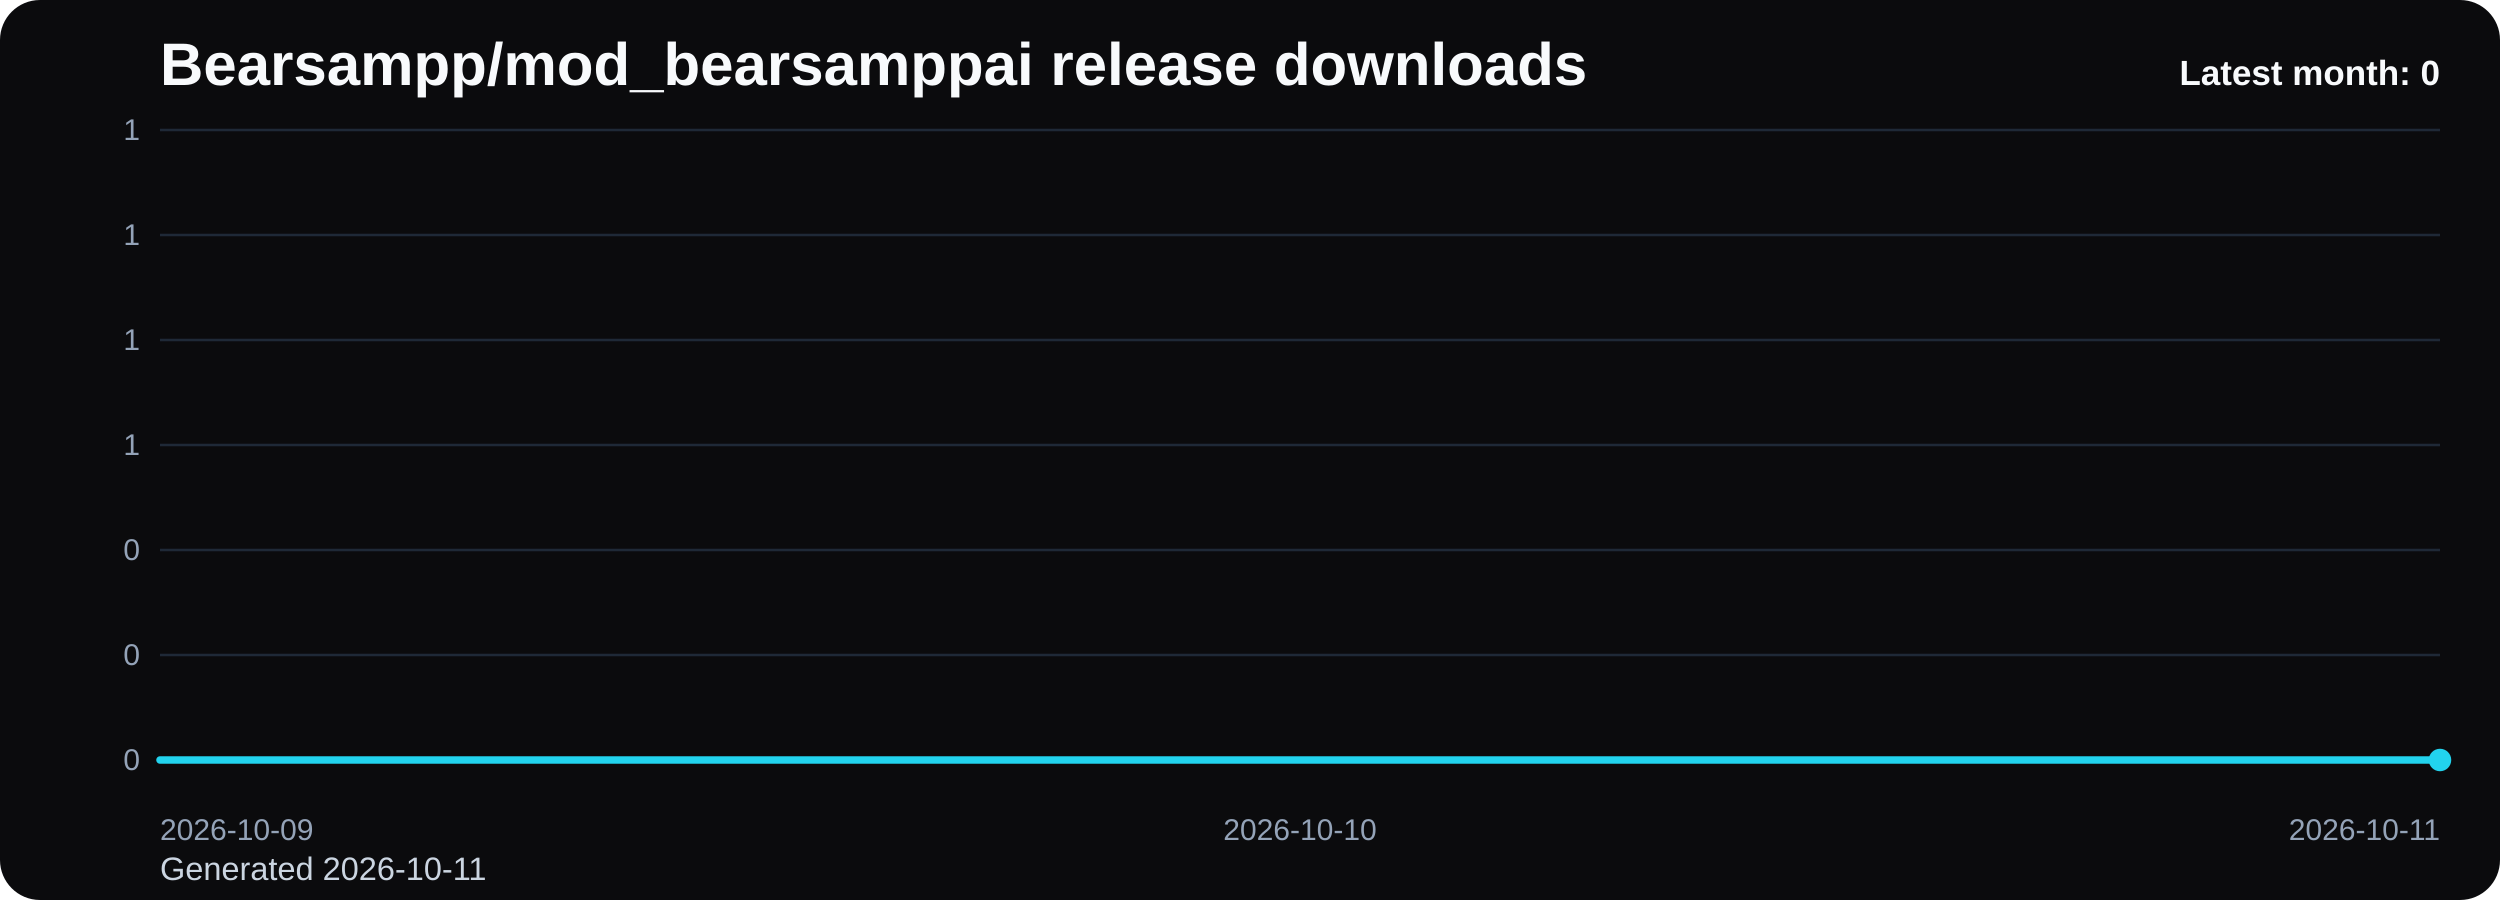
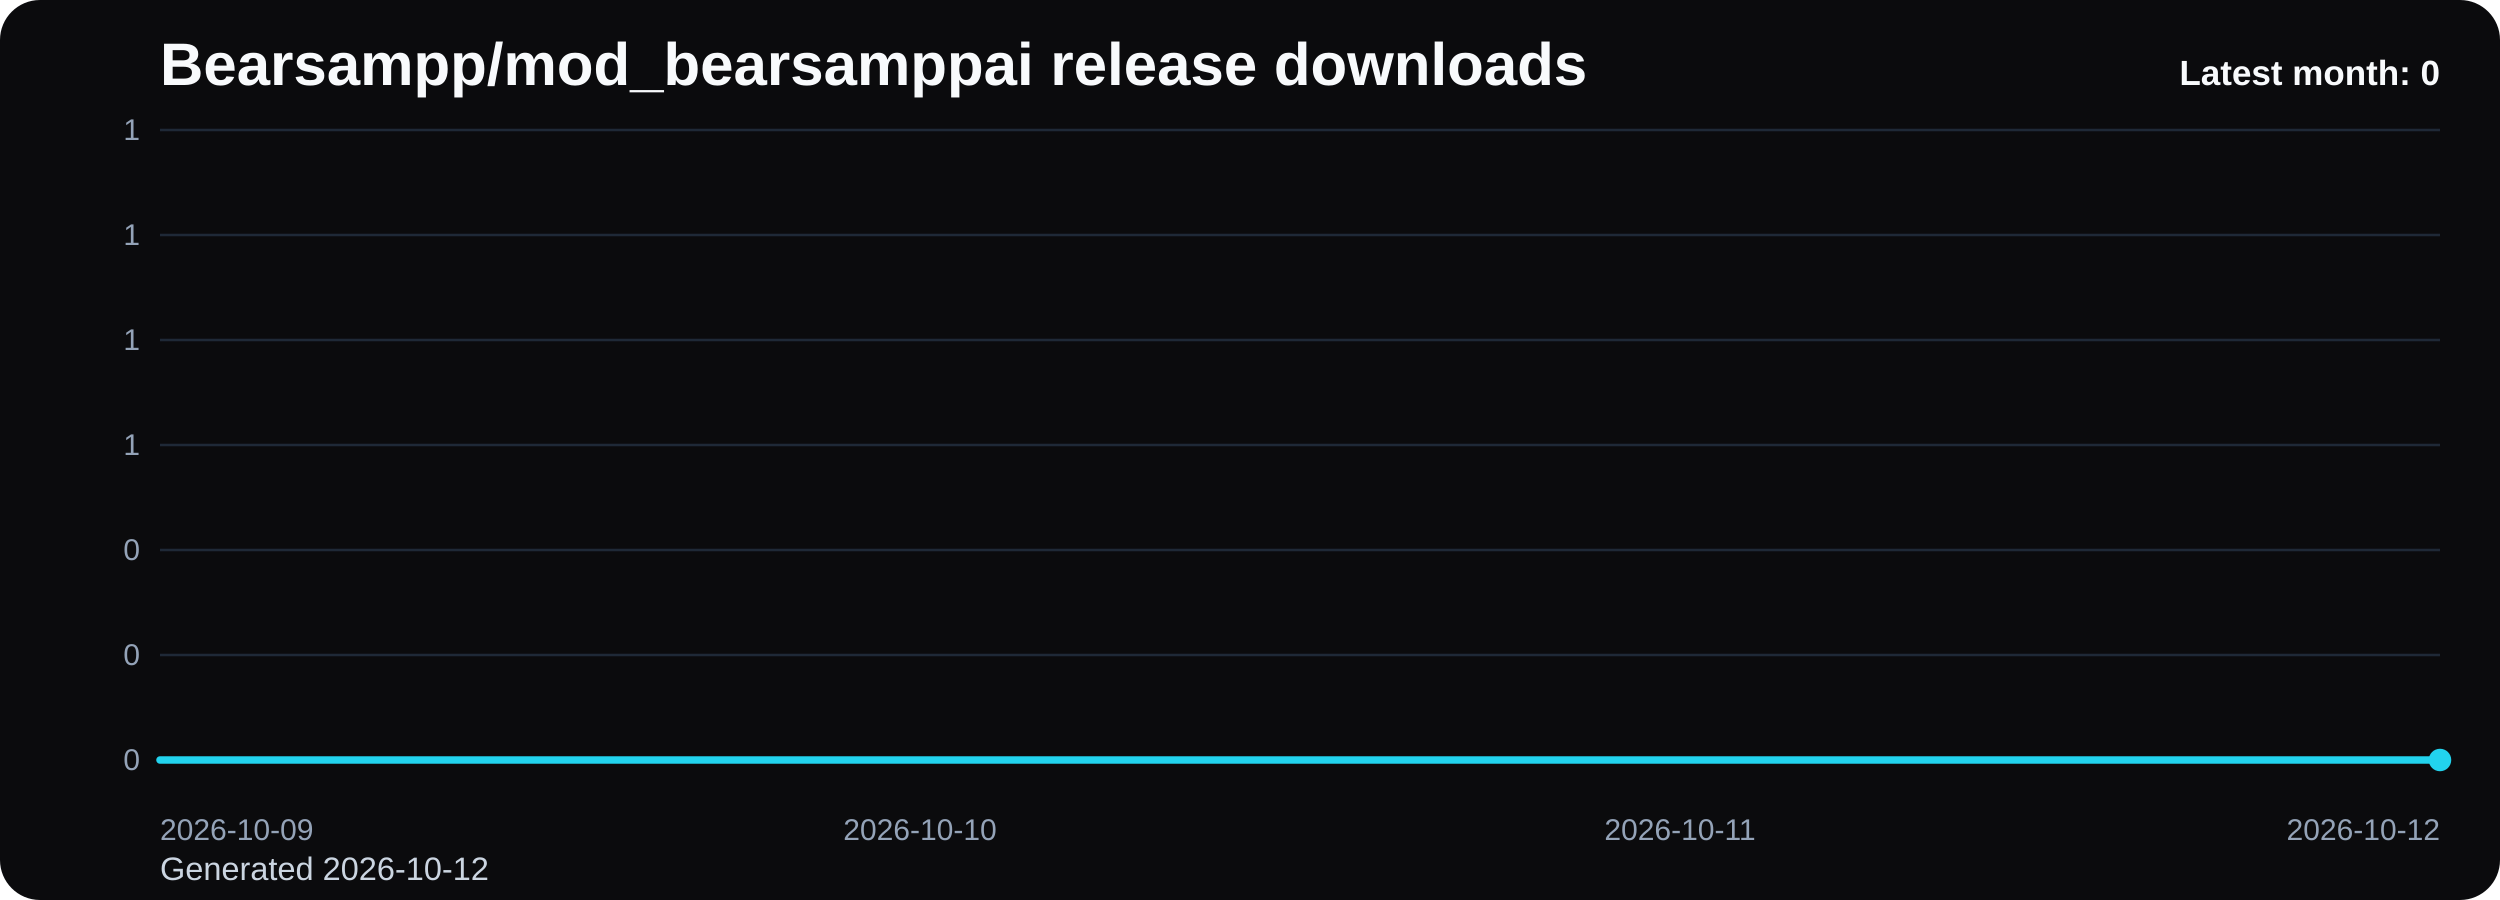
<svg xmlns="http://www.w3.org/2000/svg" viewBox="0 0 1000 360" role="img" aria-label="Bearsampp/mod_bearsamppai release downloads chart">
  <defs>
    <linearGradient id="fill-monthly-black" x1="0" y1="0" x2="0" y2="1">
      <stop offset="0%" stop-color="#22d3ee" stop-opacity="0.32" />
      <stop offset="100%" stop-color="#22d3ee" stop-opacity="0.05" />
    </linearGradient>
    <style>
      .bg { fill: #0b0b0d; }
      .title { font: 700 24px Arial, sans-serif; fill: #f8fafc; }
      .sub { font: 400 13px Arial, sans-serif; fill: #cbd5e1; }
      .grid { stroke: #1f2937; stroke-width: 1; }
      .axis { font: 400 12px Arial, sans-serif; fill: #94a3b8; }
      .line { fill: none; stroke: #22d3ee; stroke-width: 3; stroke-linecap: round; stroke-linejoin: round; }
      .dot { fill: #22d3ee; }
      .value { font: 600 11px Arial, sans-serif; fill: #cbd5e1; }
      .latest { font: 700 14px Arial, sans-serif; fill: #f8fafc; }
    </style>
  </defs>
  <rect class="bg" x="0" y="0" width="1000" height="360" rx="16" />
  <text class="title" x="64" y="34">Bearsampp/mod_bearsamppai release downloads</text>
-   <text class="sub" x="64" y="352">Generated 2026-10-11</text>
+   <text class="sub" x="64" y="352">Generated 2026-10-12</text>
  <line x1="64" y1="52.00" x2="976" y2="52.00" class="grid" />
  <text x="56" y="56.00" text-anchor="end" class="axis">1</text>
  <line x1="64" y1="94.00" x2="976" y2="94.00" class="grid" />
  <text x="56" y="98.00" text-anchor="end" class="axis">1</text>
  <line x1="64" y1="136.00" x2="976" y2="136.00" class="grid" />
  <text x="56" y="140.00" text-anchor="end" class="axis">1</text>
  <line x1="64" y1="178.00" x2="976" y2="178.00" class="grid" />
  <text x="56" y="182.00" text-anchor="end" class="axis">1</text>
  <line x1="64" y1="220.00" x2="976" y2="220.00" class="grid" />
  <text x="56" y="224.00" text-anchor="end" class="axis">0</text>
  <line x1="64" y1="262.00" x2="976" y2="262.00" class="grid" />
  <text x="56" y="266.00" text-anchor="end" class="axis">0</text>
  <line x1="64" y1="304.00" x2="976" y2="304.00" class="grid" />
  <text x="56" y="308.00" text-anchor="end" class="axis">0</text>
-   <path d="M 64.00 304 L 64.00 304.00 L 520.00 304.00 L 976.00 304.00 L 976.00 304 Z" fill="url(#fill-monthly-black)" />
-   <polyline class="line" points="64.00,304.00 520.00,304.00 976.00,304.00" />
+   <path d="M 64.00 304 L 64.00 304.00 L 368.00 304.00 L 672.00 304.00 L 976.00 304.00 L 976.00 304 Z" fill="url(#fill-monthly-black)" />
+   <polyline class="line" points="64.00,304.00 368.00,304.00 672.00,304.00 976.00,304.00" />
  <circle class="dot" cx="976.00" cy="304.00" r="4.5" />
  <text class="axis" x="64.00" y="336" text-anchor="start">2026-10-09</text>
-   <text class="axis" x="520.00" y="336" text-anchor="middle">2026-10-10</text>
-   <text class="axis" x="976.00" y="336" text-anchor="end">2026-10-11</text>
+   <text class="axis" x="368.00" y="336" text-anchor="middle">2026-10-10</text>
+   <text class="axis" x="672.00" y="336" text-anchor="middle">2026-10-11</text>
+   <text class="axis" x="976.00" y="336" text-anchor="end">2026-10-12</text>
  <text class="latest" x="976" y="34" text-anchor="end">Latest month: 0</text>
</svg>
